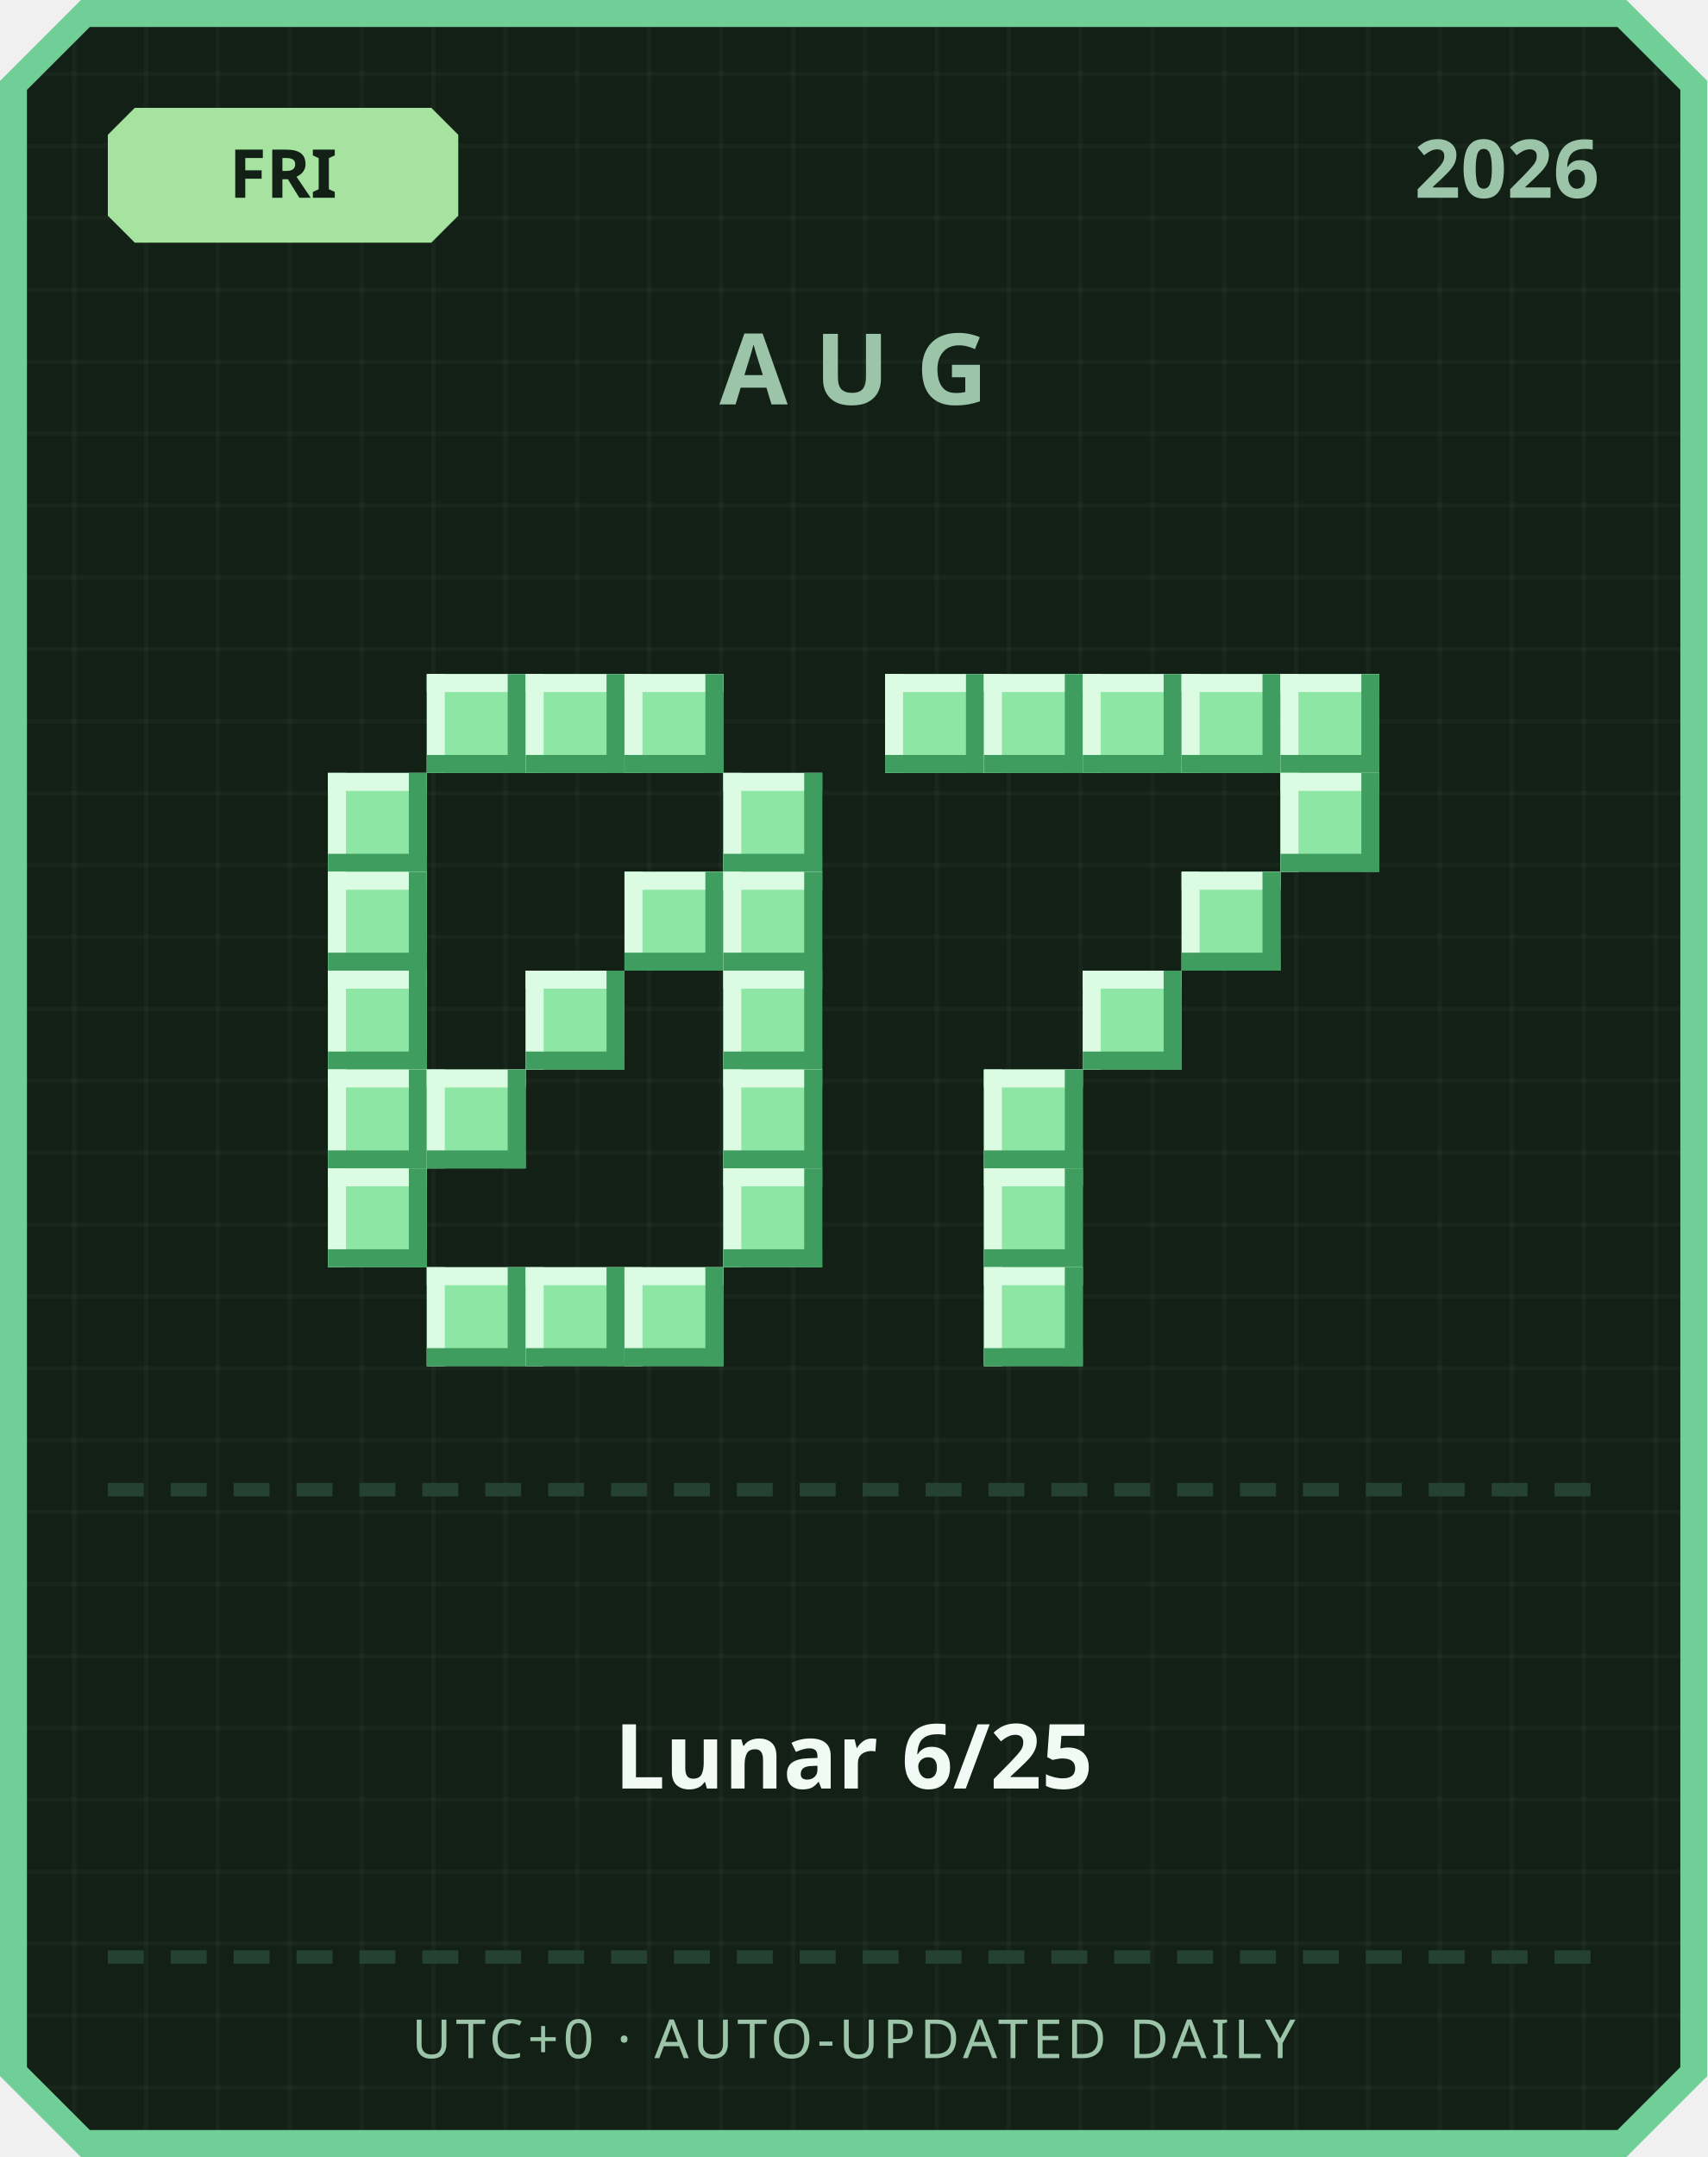
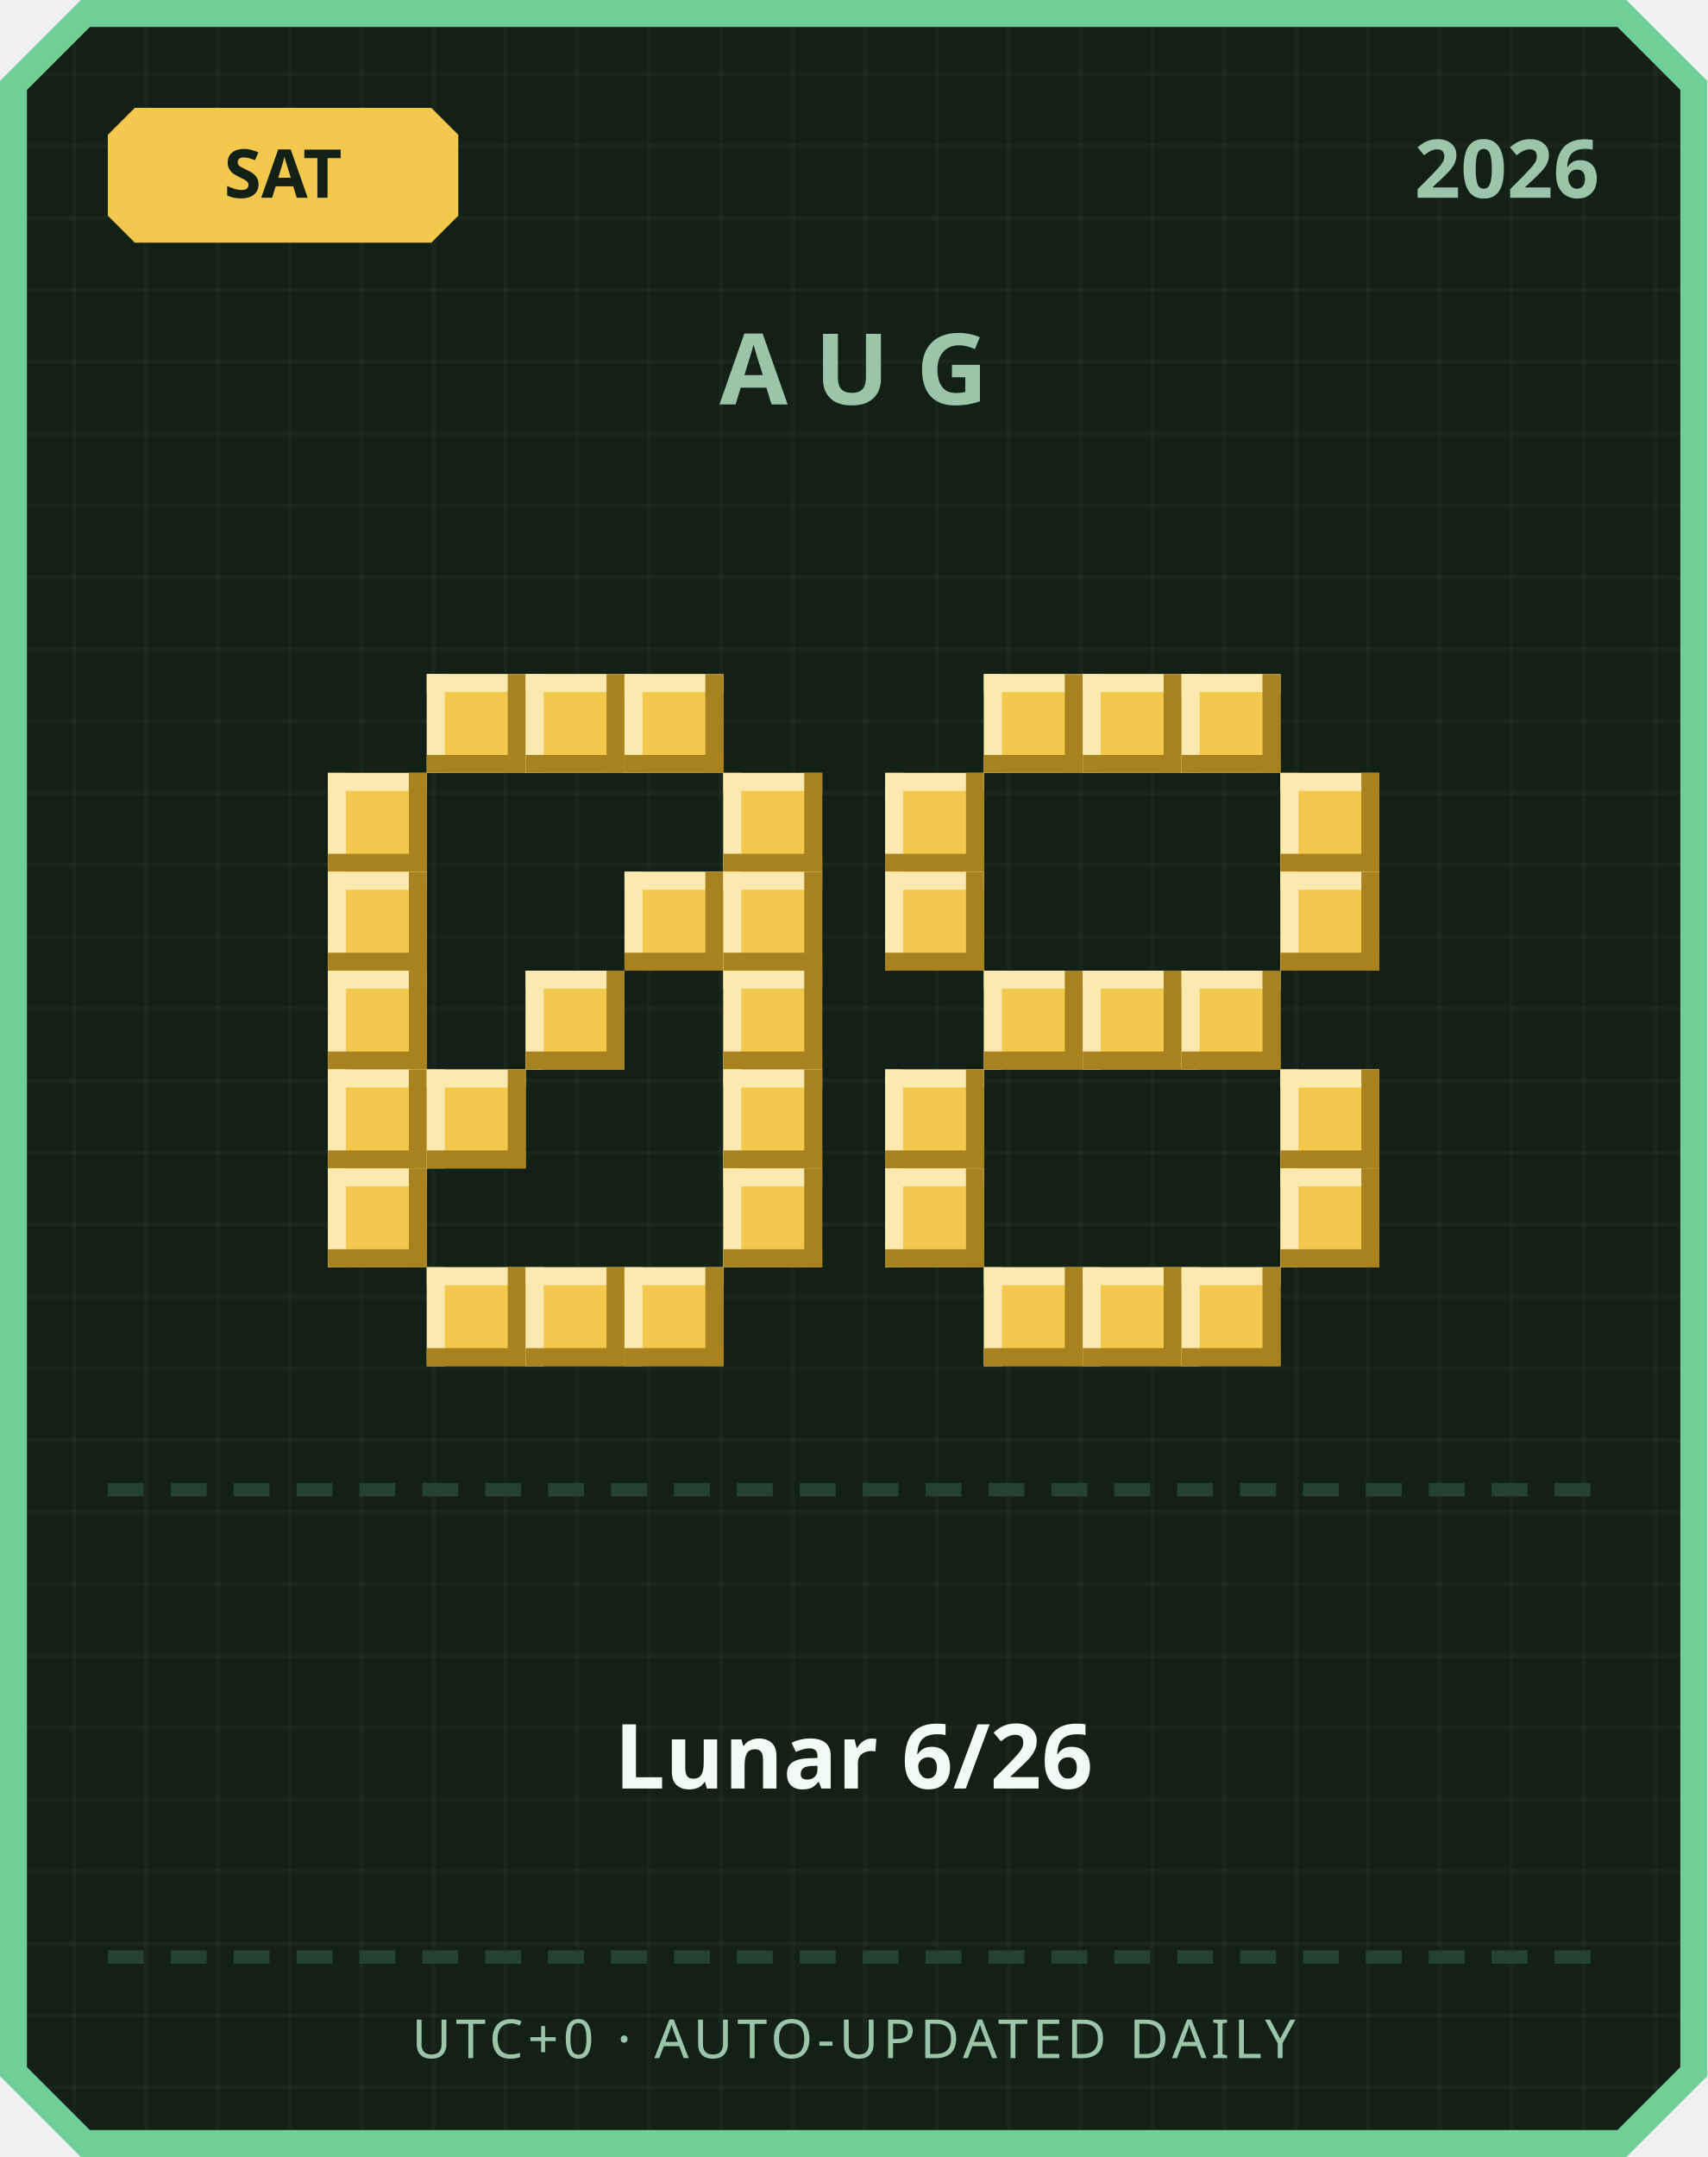
<svg xmlns="http://www.w3.org/2000/svg" width="380" height="480" viewBox="0 0 380 480">
  <defs>
    <pattern id="grid" width="16" height="16" patternUnits="userSpaceOnUse">
      <rect width="16" height="16" fill="#122016" />
      <rect width="1" height="16" fill="#ffffff" opacity="0.03" />
      <rect width="16" height="1" fill="#ffffff" opacity="0.03" />
    </pattern>
  </defs>
  <path d="M 18,0 L 362,0 L 380,18 L 380,462 L 362,480 L 18,480 L 0,462 L 0,18 Z" fill="#6fcf97" />
  <path d="M 20,6 L 360,6 L 374,20 L 374,460 L 360,474 L 20,474 L 6,460 L 6,20 Z" fill="url(#grid)" />
-   <path d="M 30,24 L 96,24 L 102,30 L 102,48 L 96,54 L 30,54 L 24,48 L 24,30 Z" fill="#a6e3a1" />
-   <text x="63" y="44" text-anchor="middle" font-family="'Segoe UI', sans-serif" font-size="15" font-weight="700" fill="#122016">FRI</text>
+   <path d="M 30,24 L 96,24 L 102,30 L 102,48 L 96,54 L 30,54 L 24,48 L 24,30 Z" fill="#f2c94c" />
+   <text x="63" y="44" text-anchor="middle" font-family="'Segoe UI', sans-serif" font-size="15" font-weight="700" fill="#122016">SAT</text>
  <text x="356" y="44" text-anchor="end" font-family="'Segoe UI', sans-serif" font-size="18" font-weight="700" fill="#9bc4a8">2026</text>
  <text x="190" y="90" text-anchor="middle" font-family="'Segoe UI', sans-serif" font-size="22" font-weight="700" letter-spacing="6" fill="#9bc4a8">AUG</text>
-   <rect x="95" y="150" width="22" height="22" fill="#8ee6a5" />
-   <rect x="95" y="150" width="22" height="4" fill="#dbfbe3" />
-   <rect x="95" y="150" width="4" height="22" fill="#dbfbe3" />
-   <rect x="95" y="168" width="22" height="4" fill="#3f9e5f" />
-   <rect x="113" y="150" width="4" height="22" fill="#3f9e5f" />
-   <rect x="117" y="150" width="22" height="22" fill="#8ee6a5" />
-   <rect x="117" y="150" width="22" height="4" fill="#dbfbe3" />
-   <rect x="117" y="150" width="4" height="22" fill="#dbfbe3" />
-   <rect x="117" y="168" width="22" height="4" fill="#3f9e5f" />
-   <rect x="135" y="150" width="4" height="22" fill="#3f9e5f" />
-   <rect x="139" y="150" width="22" height="22" fill="#8ee6a5" />
-   <rect x="139" y="150" width="22" height="4" fill="#dbfbe3" />
-   <rect x="139" y="150" width="4" height="22" fill="#dbfbe3" />
-   <rect x="139" y="168" width="22" height="4" fill="#3f9e5f" />
-   <rect x="157" y="150" width="4" height="22" fill="#3f9e5f" />
-   <rect x="73" y="172" width="22" height="22" fill="#8ee6a5" />
-   <rect x="73" y="172" width="22" height="4" fill="#dbfbe3" />
-   <rect x="73" y="172" width="4" height="22" fill="#dbfbe3" />
-   <rect x="73" y="190" width="22" height="4" fill="#3f9e5f" />
-   <rect x="91" y="172" width="4" height="22" fill="#3f9e5f" />
-   <rect x="161" y="172" width="22" height="22" fill="#8ee6a5" />
-   <rect x="161" y="172" width="22" height="4" fill="#dbfbe3" />
-   <rect x="161" y="172" width="4" height="22" fill="#dbfbe3" />
-   <rect x="161" y="190" width="22" height="4" fill="#3f9e5f" />
-   <rect x="179" y="172" width="4" height="22" fill="#3f9e5f" />
-   <rect x="73" y="194" width="22" height="22" fill="#8ee6a5" />
-   <rect x="73" y="194" width="22" height="4" fill="#dbfbe3" />
-   <rect x="73" y="194" width="4" height="22" fill="#dbfbe3" />
-   <rect x="73" y="212" width="22" height="4" fill="#3f9e5f" />
-   <rect x="91" y="194" width="4" height="22" fill="#3f9e5f" />
-   <rect x="139" y="194" width="22" height="22" fill="#8ee6a5" />
-   <rect x="139" y="194" width="22" height="4" fill="#dbfbe3" />
-   <rect x="139" y="194" width="4" height="22" fill="#dbfbe3" />
-   <rect x="139" y="212" width="22" height="4" fill="#3f9e5f" />
-   <rect x="157" y="194" width="4" height="22" fill="#3f9e5f" />
-   <rect x="161" y="194" width="22" height="22" fill="#8ee6a5" />
-   <rect x="161" y="194" width="22" height="4" fill="#dbfbe3" />
-   <rect x="161" y="194" width="4" height="22" fill="#dbfbe3" />
-   <rect x="161" y="212" width="22" height="4" fill="#3f9e5f" />
-   <rect x="179" y="194" width="4" height="22" fill="#3f9e5f" />
-   <rect x="73" y="216" width="22" height="22" fill="#8ee6a5" />
-   <rect x="73" y="216" width="22" height="4" fill="#dbfbe3" />
-   <rect x="73" y="216" width="4" height="22" fill="#dbfbe3" />
-   <rect x="73" y="234" width="22" height="4" fill="#3f9e5f" />
-   <rect x="91" y="216" width="4" height="22" fill="#3f9e5f" />
-   <rect x="117" y="216" width="22" height="22" fill="#8ee6a5" />
-   <rect x="117" y="216" width="22" height="4" fill="#dbfbe3" />
-   <rect x="117" y="216" width="4" height="22" fill="#dbfbe3" />
-   <rect x="117" y="234" width="22" height="4" fill="#3f9e5f" />
-   <rect x="135" y="216" width="4" height="22" fill="#3f9e5f" />
-   <rect x="161" y="216" width="22" height="22" fill="#8ee6a5" />
-   <rect x="161" y="216" width="22" height="4" fill="#dbfbe3" />
-   <rect x="161" y="216" width="4" height="22" fill="#dbfbe3" />
-   <rect x="161" y="234" width="22" height="4" fill="#3f9e5f" />
-   <rect x="179" y="216" width="4" height="22" fill="#3f9e5f" />
-   <rect x="73" y="238" width="22" height="22" fill="#8ee6a5" />
-   <rect x="73" y="238" width="22" height="4" fill="#dbfbe3" />
-   <rect x="73" y="238" width="4" height="22" fill="#dbfbe3" />
-   <rect x="73" y="256" width="22" height="4" fill="#3f9e5f" />
-   <rect x="91" y="238" width="4" height="22" fill="#3f9e5f" />
-   <rect x="95" y="238" width="22" height="22" fill="#8ee6a5" />
-   <rect x="95" y="238" width="22" height="4" fill="#dbfbe3" />
-   <rect x="95" y="238" width="4" height="22" fill="#dbfbe3" />
-   <rect x="95" y="256" width="22" height="4" fill="#3f9e5f" />
-   <rect x="113" y="238" width="4" height="22" fill="#3f9e5f" />
-   <rect x="161" y="238" width="22" height="22" fill="#8ee6a5" />
-   <rect x="161" y="238" width="22" height="4" fill="#dbfbe3" />
-   <rect x="161" y="238" width="4" height="22" fill="#dbfbe3" />
-   <rect x="161" y="256" width="22" height="4" fill="#3f9e5f" />
-   <rect x="179" y="238" width="4" height="22" fill="#3f9e5f" />
-   <rect x="73" y="260" width="22" height="22" fill="#8ee6a5" />
-   <rect x="73" y="260" width="22" height="4" fill="#dbfbe3" />
-   <rect x="73" y="260" width="4" height="22" fill="#dbfbe3" />
-   <rect x="73" y="278" width="22" height="4" fill="#3f9e5f" />
-   <rect x="91" y="260" width="4" height="22" fill="#3f9e5f" />
-   <rect x="161" y="260" width="22" height="22" fill="#8ee6a5" />
-   <rect x="161" y="260" width="22" height="4" fill="#dbfbe3" />
-   <rect x="161" y="260" width="4" height="22" fill="#dbfbe3" />
-   <rect x="161" y="278" width="22" height="4" fill="#3f9e5f" />
-   <rect x="179" y="260" width="4" height="22" fill="#3f9e5f" />
-   <rect x="95" y="282" width="22" height="22" fill="#8ee6a5" />
-   <rect x="95" y="282" width="22" height="4" fill="#dbfbe3" />
-   <rect x="95" y="282" width="4" height="22" fill="#dbfbe3" />
-   <rect x="95" y="300" width="22" height="4" fill="#3f9e5f" />
-   <rect x="113" y="282" width="4" height="22" fill="#3f9e5f" />
-   <rect x="117" y="282" width="22" height="22" fill="#8ee6a5" />
-   <rect x="117" y="282" width="22" height="4" fill="#dbfbe3" />
-   <rect x="117" y="282" width="4" height="22" fill="#dbfbe3" />
-   <rect x="117" y="300" width="22" height="4" fill="#3f9e5f" />
-   <rect x="135" y="282" width="4" height="22" fill="#3f9e5f" />
-   <rect x="139" y="282" width="22" height="22" fill="#8ee6a5" />
-   <rect x="139" y="282" width="22" height="4" fill="#dbfbe3" />
-   <rect x="139" y="282" width="4" height="22" fill="#dbfbe3" />
-   <rect x="139" y="300" width="22" height="4" fill="#3f9e5f" />
-   <rect x="157" y="282" width="4" height="22" fill="#3f9e5f" />
-   <rect x="197" y="150" width="22" height="22" fill="#8ee6a5" />
-   <rect x="197" y="150" width="22" height="4" fill="#dbfbe3" />
-   <rect x="197" y="150" width="4" height="22" fill="#dbfbe3" />
-   <rect x="197" y="168" width="22" height="4" fill="#3f9e5f" />
-   <rect x="215" y="150" width="4" height="22" fill="#3f9e5f" />
-   <rect x="219" y="150" width="22" height="22" fill="#8ee6a5" />
-   <rect x="219" y="150" width="22" height="4" fill="#dbfbe3" />
-   <rect x="219" y="150" width="4" height="22" fill="#dbfbe3" />
-   <rect x="219" y="168" width="22" height="4" fill="#3f9e5f" />
-   <rect x="237" y="150" width="4" height="22" fill="#3f9e5f" />
-   <rect x="241" y="150" width="22" height="22" fill="#8ee6a5" />
-   <rect x="241" y="150" width="22" height="4" fill="#dbfbe3" />
-   <rect x="241" y="150" width="4" height="22" fill="#dbfbe3" />
-   <rect x="241" y="168" width="22" height="4" fill="#3f9e5f" />
-   <rect x="259" y="150" width="4" height="22" fill="#3f9e5f" />
-   <rect x="263" y="150" width="22" height="22" fill="#8ee6a5" />
-   <rect x="263" y="150" width="22" height="4" fill="#dbfbe3" />
-   <rect x="263" y="150" width="4" height="22" fill="#dbfbe3" />
-   <rect x="263" y="168" width="22" height="4" fill="#3f9e5f" />
-   <rect x="281" y="150" width="4" height="22" fill="#3f9e5f" />
-   <rect x="285" y="150" width="22" height="22" fill="#8ee6a5" />
-   <rect x="285" y="150" width="22" height="4" fill="#dbfbe3" />
-   <rect x="285" y="150" width="4" height="22" fill="#dbfbe3" />
-   <rect x="285" y="168" width="22" height="4" fill="#3f9e5f" />
-   <rect x="303" y="150" width="4" height="22" fill="#3f9e5f" />
-   <rect x="285" y="172" width="22" height="22" fill="#8ee6a5" />
-   <rect x="285" y="172" width="22" height="4" fill="#dbfbe3" />
-   <rect x="285" y="172" width="4" height="22" fill="#dbfbe3" />
-   <rect x="285" y="190" width="22" height="4" fill="#3f9e5f" />
-   <rect x="303" y="172" width="4" height="22" fill="#3f9e5f" />
-   <rect x="263" y="194" width="22" height="22" fill="#8ee6a5" />
-   <rect x="263" y="194" width="22" height="4" fill="#dbfbe3" />
-   <rect x="263" y="194" width="4" height="22" fill="#dbfbe3" />
-   <rect x="263" y="212" width="22" height="4" fill="#3f9e5f" />
-   <rect x="281" y="194" width="4" height="22" fill="#3f9e5f" />
-   <rect x="241" y="216" width="22" height="22" fill="#8ee6a5" />
-   <rect x="241" y="216" width="22" height="4" fill="#dbfbe3" />
-   <rect x="241" y="216" width="4" height="22" fill="#dbfbe3" />
-   <rect x="241" y="234" width="22" height="4" fill="#3f9e5f" />
-   <rect x="259" y="216" width="4" height="22" fill="#3f9e5f" />
-   <rect x="219" y="238" width="22" height="22" fill="#8ee6a5" />
-   <rect x="219" y="238" width="22" height="4" fill="#dbfbe3" />
-   <rect x="219" y="238" width="4" height="22" fill="#dbfbe3" />
-   <rect x="219" y="256" width="22" height="4" fill="#3f9e5f" />
-   <rect x="237" y="238" width="4" height="22" fill="#3f9e5f" />
-   <rect x="219" y="260" width="22" height="22" fill="#8ee6a5" />
-   <rect x="219" y="260" width="22" height="4" fill="#dbfbe3" />
-   <rect x="219" y="260" width="4" height="22" fill="#dbfbe3" />
-   <rect x="219" y="278" width="22" height="4" fill="#3f9e5f" />
-   <rect x="237" y="260" width="4" height="22" fill="#3f9e5f" />
-   <rect x="219" y="282" width="22" height="22" fill="#8ee6a5" />
-   <rect x="219" y="282" width="22" height="4" fill="#dbfbe3" />
-   <rect x="219" y="282" width="4" height="22" fill="#dbfbe3" />
-   <rect x="219" y="300" width="22" height="4" fill="#3f9e5f" />
-   <rect x="237" y="282" width="4" height="22" fill="#3f9e5f" />
+   <rect x="95" y="150" width="22" height="22" fill="#f2c94c" />
+   <rect x="95" y="150" width="22" height="4" fill="#fbe9b0" />
+   <rect x="95" y="150" width="4" height="22" fill="#fbe9b0" />
+   <rect x="95" y="168" width="22" height="4" fill="#a8821f" />
+   <rect x="113" y="150" width="4" height="22" fill="#a8821f" />
+   <rect x="117" y="150" width="22" height="22" fill="#f2c94c" />
+   <rect x="117" y="150" width="22" height="4" fill="#fbe9b0" />
+   <rect x="117" y="150" width="4" height="22" fill="#fbe9b0" />
+   <rect x="117" y="168" width="22" height="4" fill="#a8821f" />
+   <rect x="135" y="150" width="4" height="22" fill="#a8821f" />
+   <rect x="139" y="150" width="22" height="22" fill="#f2c94c" />
+   <rect x="139" y="150" width="22" height="4" fill="#fbe9b0" />
+   <rect x="139" y="150" width="4" height="22" fill="#fbe9b0" />
+   <rect x="139" y="168" width="22" height="4" fill="#a8821f" />
+   <rect x="157" y="150" width="4" height="22" fill="#a8821f" />
+   <rect x="73" y="172" width="22" height="22" fill="#f2c94c" />
+   <rect x="73" y="172" width="22" height="4" fill="#fbe9b0" />
+   <rect x="73" y="172" width="4" height="22" fill="#fbe9b0" />
+   <rect x="73" y="190" width="22" height="4" fill="#a8821f" />
+   <rect x="91" y="172" width="4" height="22" fill="#a8821f" />
+   <rect x="161" y="172" width="22" height="22" fill="#f2c94c" />
+   <rect x="161" y="172" width="22" height="4" fill="#fbe9b0" />
+   <rect x="161" y="172" width="4" height="22" fill="#fbe9b0" />
+   <rect x="161" y="190" width="22" height="4" fill="#a8821f" />
+   <rect x="179" y="172" width="4" height="22" fill="#a8821f" />
+   <rect x="73" y="194" width="22" height="22" fill="#f2c94c" />
+   <rect x="73" y="194" width="22" height="4" fill="#fbe9b0" />
+   <rect x="73" y="194" width="4" height="22" fill="#fbe9b0" />
+   <rect x="73" y="212" width="22" height="4" fill="#a8821f" />
+   <rect x="91" y="194" width="4" height="22" fill="#a8821f" />
+   <rect x="139" y="194" width="22" height="22" fill="#f2c94c" />
+   <rect x="139" y="194" width="22" height="4" fill="#fbe9b0" />
+   <rect x="139" y="194" width="4" height="22" fill="#fbe9b0" />
+   <rect x="139" y="212" width="22" height="4" fill="#a8821f" />
+   <rect x="157" y="194" width="4" height="22" fill="#a8821f" />
+   <rect x="161" y="194" width="22" height="22" fill="#f2c94c" />
+   <rect x="161" y="194" width="22" height="4" fill="#fbe9b0" />
+   <rect x="161" y="194" width="4" height="22" fill="#fbe9b0" />
+   <rect x="161" y="212" width="22" height="4" fill="#a8821f" />
+   <rect x="179" y="194" width="4" height="22" fill="#a8821f" />
+   <rect x="73" y="216" width="22" height="22" fill="#f2c94c" />
+   <rect x="73" y="216" width="22" height="4" fill="#fbe9b0" />
+   <rect x="73" y="216" width="4" height="22" fill="#fbe9b0" />
+   <rect x="73" y="234" width="22" height="4" fill="#a8821f" />
+   <rect x="91" y="216" width="4" height="22" fill="#a8821f" />
+   <rect x="117" y="216" width="22" height="22" fill="#f2c94c" />
+   <rect x="117" y="216" width="22" height="4" fill="#fbe9b0" />
+   <rect x="117" y="216" width="4" height="22" fill="#fbe9b0" />
+   <rect x="117" y="234" width="22" height="4" fill="#a8821f" />
+   <rect x="135" y="216" width="4" height="22" fill="#a8821f" />
+   <rect x="161" y="216" width="22" height="22" fill="#f2c94c" />
+   <rect x="161" y="216" width="22" height="4" fill="#fbe9b0" />
+   <rect x="161" y="216" width="4" height="22" fill="#fbe9b0" />
+   <rect x="161" y="234" width="22" height="4" fill="#a8821f" />
+   <rect x="179" y="216" width="4" height="22" fill="#a8821f" />
+   <rect x="73" y="238" width="22" height="22" fill="#f2c94c" />
+   <rect x="73" y="238" width="22" height="4" fill="#fbe9b0" />
+   <rect x="73" y="238" width="4" height="22" fill="#fbe9b0" />
+   <rect x="73" y="256" width="22" height="4" fill="#a8821f" />
+   <rect x="91" y="238" width="4" height="22" fill="#a8821f" />
+   <rect x="95" y="238" width="22" height="22" fill="#f2c94c" />
+   <rect x="95" y="238" width="22" height="4" fill="#fbe9b0" />
+   <rect x="95" y="238" width="4" height="22" fill="#fbe9b0" />
+   <rect x="95" y="256" width="22" height="4" fill="#a8821f" />
+   <rect x="113" y="238" width="4" height="22" fill="#a8821f" />
+   <rect x="161" y="238" width="22" height="22" fill="#f2c94c" />
+   <rect x="161" y="238" width="22" height="4" fill="#fbe9b0" />
+   <rect x="161" y="238" width="4" height="22" fill="#fbe9b0" />
+   <rect x="161" y="256" width="22" height="4" fill="#a8821f" />
+   <rect x="179" y="238" width="4" height="22" fill="#a8821f" />
+   <rect x="73" y="260" width="22" height="22" fill="#f2c94c" />
+   <rect x="73" y="260" width="22" height="4" fill="#fbe9b0" />
+   <rect x="73" y="260" width="4" height="22" fill="#fbe9b0" />
+   <rect x="73" y="278" width="22" height="4" fill="#a8821f" />
+   <rect x="91" y="260" width="4" height="22" fill="#a8821f" />
+   <rect x="161" y="260" width="22" height="22" fill="#f2c94c" />
+   <rect x="161" y="260" width="22" height="4" fill="#fbe9b0" />
+   <rect x="161" y="260" width="4" height="22" fill="#fbe9b0" />
+   <rect x="161" y="278" width="22" height="4" fill="#a8821f" />
+   <rect x="179" y="260" width="4" height="22" fill="#a8821f" />
+   <rect x="95" y="282" width="22" height="22" fill="#f2c94c" />
+   <rect x="95" y="282" width="22" height="4" fill="#fbe9b0" />
+   <rect x="95" y="282" width="4" height="22" fill="#fbe9b0" />
+   <rect x="95" y="300" width="22" height="4" fill="#a8821f" />
+   <rect x="113" y="282" width="4" height="22" fill="#a8821f" />
+   <rect x="117" y="282" width="22" height="22" fill="#f2c94c" />
+   <rect x="117" y="282" width="22" height="4" fill="#fbe9b0" />
+   <rect x="117" y="282" width="4" height="22" fill="#fbe9b0" />
+   <rect x="117" y="300" width="22" height="4" fill="#a8821f" />
+   <rect x="135" y="282" width="4" height="22" fill="#a8821f" />
+   <rect x="139" y="282" width="22" height="22" fill="#f2c94c" />
+   <rect x="139" y="282" width="22" height="4" fill="#fbe9b0" />
+   <rect x="139" y="282" width="4" height="22" fill="#fbe9b0" />
+   <rect x="139" y="300" width="22" height="4" fill="#a8821f" />
+   <rect x="157" y="282" width="4" height="22" fill="#a8821f" />
+   <rect x="219" y="150" width="22" height="22" fill="#f2c94c" />
+   <rect x="219" y="150" width="22" height="4" fill="#fbe9b0" />
+   <rect x="219" y="150" width="4" height="22" fill="#fbe9b0" />
+   <rect x="219" y="168" width="22" height="4" fill="#a8821f" />
+   <rect x="237" y="150" width="4" height="22" fill="#a8821f" />
+   <rect x="241" y="150" width="22" height="22" fill="#f2c94c" />
+   <rect x="241" y="150" width="22" height="4" fill="#fbe9b0" />
+   <rect x="241" y="150" width="4" height="22" fill="#fbe9b0" />
+   <rect x="241" y="168" width="22" height="4" fill="#a8821f" />
+   <rect x="259" y="150" width="4" height="22" fill="#a8821f" />
+   <rect x="263" y="150" width="22" height="22" fill="#f2c94c" />
+   <rect x="263" y="150" width="22" height="4" fill="#fbe9b0" />
+   <rect x="263" y="150" width="4" height="22" fill="#fbe9b0" />
+   <rect x="263" y="168" width="22" height="4" fill="#a8821f" />
+   <rect x="281" y="150" width="4" height="22" fill="#a8821f" />
+   <rect x="197" y="172" width="22" height="22" fill="#f2c94c" />
+   <rect x="197" y="172" width="22" height="4" fill="#fbe9b0" />
+   <rect x="197" y="172" width="4" height="22" fill="#fbe9b0" />
+   <rect x="197" y="190" width="22" height="4" fill="#a8821f" />
+   <rect x="215" y="172" width="4" height="22" fill="#a8821f" />
+   <rect x="285" y="172" width="22" height="22" fill="#f2c94c" />
+   <rect x="285" y="172" width="22" height="4" fill="#fbe9b0" />
+   <rect x="285" y="172" width="4" height="22" fill="#fbe9b0" />
+   <rect x="285" y="190" width="22" height="4" fill="#a8821f" />
+   <rect x="303" y="172" width="4" height="22" fill="#a8821f" />
+   <rect x="197" y="194" width="22" height="22" fill="#f2c94c" />
+   <rect x="197" y="194" width="22" height="4" fill="#fbe9b0" />
+   <rect x="197" y="194" width="4" height="22" fill="#fbe9b0" />
+   <rect x="197" y="212" width="22" height="4" fill="#a8821f" />
+   <rect x="215" y="194" width="4" height="22" fill="#a8821f" />
+   <rect x="285" y="194" width="22" height="22" fill="#f2c94c" />
+   <rect x="285" y="194" width="22" height="4" fill="#fbe9b0" />
+   <rect x="285" y="194" width="4" height="22" fill="#fbe9b0" />
+   <rect x="285" y="212" width="22" height="4" fill="#a8821f" />
+   <rect x="303" y="194" width="4" height="22" fill="#a8821f" />
+   <rect x="219" y="216" width="22" height="22" fill="#f2c94c" />
+   <rect x="219" y="216" width="22" height="4" fill="#fbe9b0" />
+   <rect x="219" y="216" width="4" height="22" fill="#fbe9b0" />
+   <rect x="219" y="234" width="22" height="4" fill="#a8821f" />
+   <rect x="237" y="216" width="4" height="22" fill="#a8821f" />
+   <rect x="241" y="216" width="22" height="22" fill="#f2c94c" />
+   <rect x="241" y="216" width="22" height="4" fill="#fbe9b0" />
+   <rect x="241" y="216" width="4" height="22" fill="#fbe9b0" />
+   <rect x="241" y="234" width="22" height="4" fill="#a8821f" />
+   <rect x="259" y="216" width="4" height="22" fill="#a8821f" />
+   <rect x="263" y="216" width="22" height="22" fill="#f2c94c" />
+   <rect x="263" y="216" width="22" height="4" fill="#fbe9b0" />
+   <rect x="263" y="216" width="4" height="22" fill="#fbe9b0" />
+   <rect x="263" y="234" width="22" height="4" fill="#a8821f" />
+   <rect x="281" y="216" width="4" height="22" fill="#a8821f" />
+   <rect x="197" y="238" width="22" height="22" fill="#f2c94c" />
+   <rect x="197" y="238" width="22" height="4" fill="#fbe9b0" />
+   <rect x="197" y="238" width="4" height="22" fill="#fbe9b0" />
+   <rect x="197" y="256" width="22" height="4" fill="#a8821f" />
+   <rect x="215" y="238" width="4" height="22" fill="#a8821f" />
+   <rect x="285" y="238" width="22" height="22" fill="#f2c94c" />
+   <rect x="285" y="238" width="22" height="4" fill="#fbe9b0" />
+   <rect x="285" y="238" width="4" height="22" fill="#fbe9b0" />
+   <rect x="285" y="256" width="22" height="4" fill="#a8821f" />
+   <rect x="303" y="238" width="4" height="22" fill="#a8821f" />
+   <rect x="197" y="260" width="22" height="22" fill="#f2c94c" />
+   <rect x="197" y="260" width="22" height="4" fill="#fbe9b0" />
+   <rect x="197" y="260" width="4" height="22" fill="#fbe9b0" />
+   <rect x="197" y="278" width="22" height="4" fill="#a8821f" />
+   <rect x="215" y="260" width="4" height="22" fill="#a8821f" />
+   <rect x="285" y="260" width="22" height="22" fill="#f2c94c" />
+   <rect x="285" y="260" width="22" height="4" fill="#fbe9b0" />
+   <rect x="285" y="260" width="4" height="22" fill="#fbe9b0" />
+   <rect x="285" y="278" width="22" height="4" fill="#a8821f" />
+   <rect x="303" y="260" width="4" height="22" fill="#a8821f" />
+   <rect x="219" y="282" width="22" height="22" fill="#f2c94c" />
+   <rect x="219" y="282" width="22" height="4" fill="#fbe9b0" />
+   <rect x="219" y="282" width="4" height="22" fill="#fbe9b0" />
+   <rect x="219" y="300" width="22" height="4" fill="#a8821f" />
+   <rect x="237" y="282" width="4" height="22" fill="#a8821f" />
+   <rect x="241" y="282" width="22" height="22" fill="#f2c94c" />
+   <rect x="241" y="282" width="22" height="4" fill="#fbe9b0" />
+   <rect x="241" y="282" width="4" height="22" fill="#fbe9b0" />
+   <rect x="241" y="300" width="22" height="4" fill="#a8821f" />
+   <rect x="259" y="282" width="4" height="22" fill="#a8821f" />
+   <rect x="263" y="282" width="22" height="22" fill="#f2c94c" />
+   <rect x="263" y="282" width="22" height="4" fill="#fbe9b0" />
+   <rect x="263" y="282" width="4" height="22" fill="#fbe9b0" />
+   <rect x="263" y="300" width="22" height="4" fill="#a8821f" />
+   <rect x="281" y="282" width="4" height="22" fill="#a8821f" />
  <rect x="24" y="330" width="8" height="3" fill="#254230" />
  <rect x="38" y="330" width="8" height="3" fill="#254230" />
  <rect x="52" y="330" width="8" height="3" fill="#254230" />
  <rect x="66" y="330" width="8" height="3" fill="#254230" />
  <rect x="80" y="330" width="8" height="3" fill="#254230" />
  <rect x="94" y="330" width="8" height="3" fill="#254230" />
  <rect x="108" y="330" width="8" height="3" fill="#254230" />
  <rect x="122" y="330" width="8" height="3" fill="#254230" />
  <rect x="136" y="330" width="8" height="3" fill="#254230" />
  <rect x="150" y="330" width="8" height="3" fill="#254230" />
  <rect x="164" y="330" width="8" height="3" fill="#254230" />
  <rect x="178" y="330" width="8" height="3" fill="#254230" />
  <rect x="192" y="330" width="8" height="3" fill="#254230" />
  <rect x="206" y="330" width="8" height="3" fill="#254230" />
  <rect x="220" y="330" width="8" height="3" fill="#254230" />
  <rect x="234" y="330" width="8" height="3" fill="#254230" />
  <rect x="248" y="330" width="8" height="3" fill="#254230" />
  <rect x="262" y="330" width="8" height="3" fill="#254230" />
  <rect x="276" y="330" width="8" height="3" fill="#254230" />
  <rect x="290" y="330" width="8" height="3" fill="#254230" />
  <rect x="304" y="330" width="8" height="3" fill="#254230" />
  <rect x="318" y="330" width="8" height="3" fill="#254230" />
  <rect x="332" y="330" width="8" height="3" fill="#254230" />
  <rect x="346" y="330" width="8" height="3" fill="#254230" />
-   <text x="190" y="398" text-anchor="middle" font-family="'Segoe UI', 'Microsoft JhengHei', sans-serif" font-size="20" font-weight="700" fill="#f1faf4">Lunar 6/25</text>
+   <text x="190" y="398" text-anchor="middle" font-family="'Segoe UI', 'Microsoft JhengHei', sans-serif" font-size="20" font-weight="700" fill="#f1faf4">Lunar 6/26</text>
  <rect x="24" y="434" width="8" height="3" fill="#254230" />
  <rect x="38" y="434" width="8" height="3" fill="#254230" />
  <rect x="52" y="434" width="8" height="3" fill="#254230" />
  <rect x="66" y="434" width="8" height="3" fill="#254230" />
  <rect x="80" y="434" width="8" height="3" fill="#254230" />
  <rect x="94" y="434" width="8" height="3" fill="#254230" />
  <rect x="108" y="434" width="8" height="3" fill="#254230" />
  <rect x="122" y="434" width="8" height="3" fill="#254230" />
  <rect x="136" y="434" width="8" height="3" fill="#254230" />
  <rect x="150" y="434" width="8" height="3" fill="#254230" />
  <rect x="164" y="434" width="8" height="3" fill="#254230" />
  <rect x="178" y="434" width="8" height="3" fill="#254230" />
  <rect x="192" y="434" width="8" height="3" fill="#254230" />
  <rect x="206" y="434" width="8" height="3" fill="#254230" />
  <rect x="220" y="434" width="8" height="3" fill="#254230" />
  <rect x="234" y="434" width="8" height="3" fill="#254230" />
  <rect x="248" y="434" width="8" height="3" fill="#254230" />
  <rect x="262" y="434" width="8" height="3" fill="#254230" />
  <rect x="276" y="434" width="8" height="3" fill="#254230" />
  <rect x="290" y="434" width="8" height="3" fill="#254230" />
  <rect x="304" y="434" width="8" height="3" fill="#254230" />
  <rect x="318" y="434" width="8" height="3" fill="#254230" />
  <rect x="332" y="434" width="8" height="3" fill="#254230" />
  <rect x="346" y="434" width="8" height="3" fill="#254230" />
  <text x="190" y="458" text-anchor="middle" font-family="'Segoe UI', sans-serif" font-size="12" letter-spacing="1" fill="#9bc4a8">UTC+0 · AUTO-UPDATED DAILY</text>
</svg>
